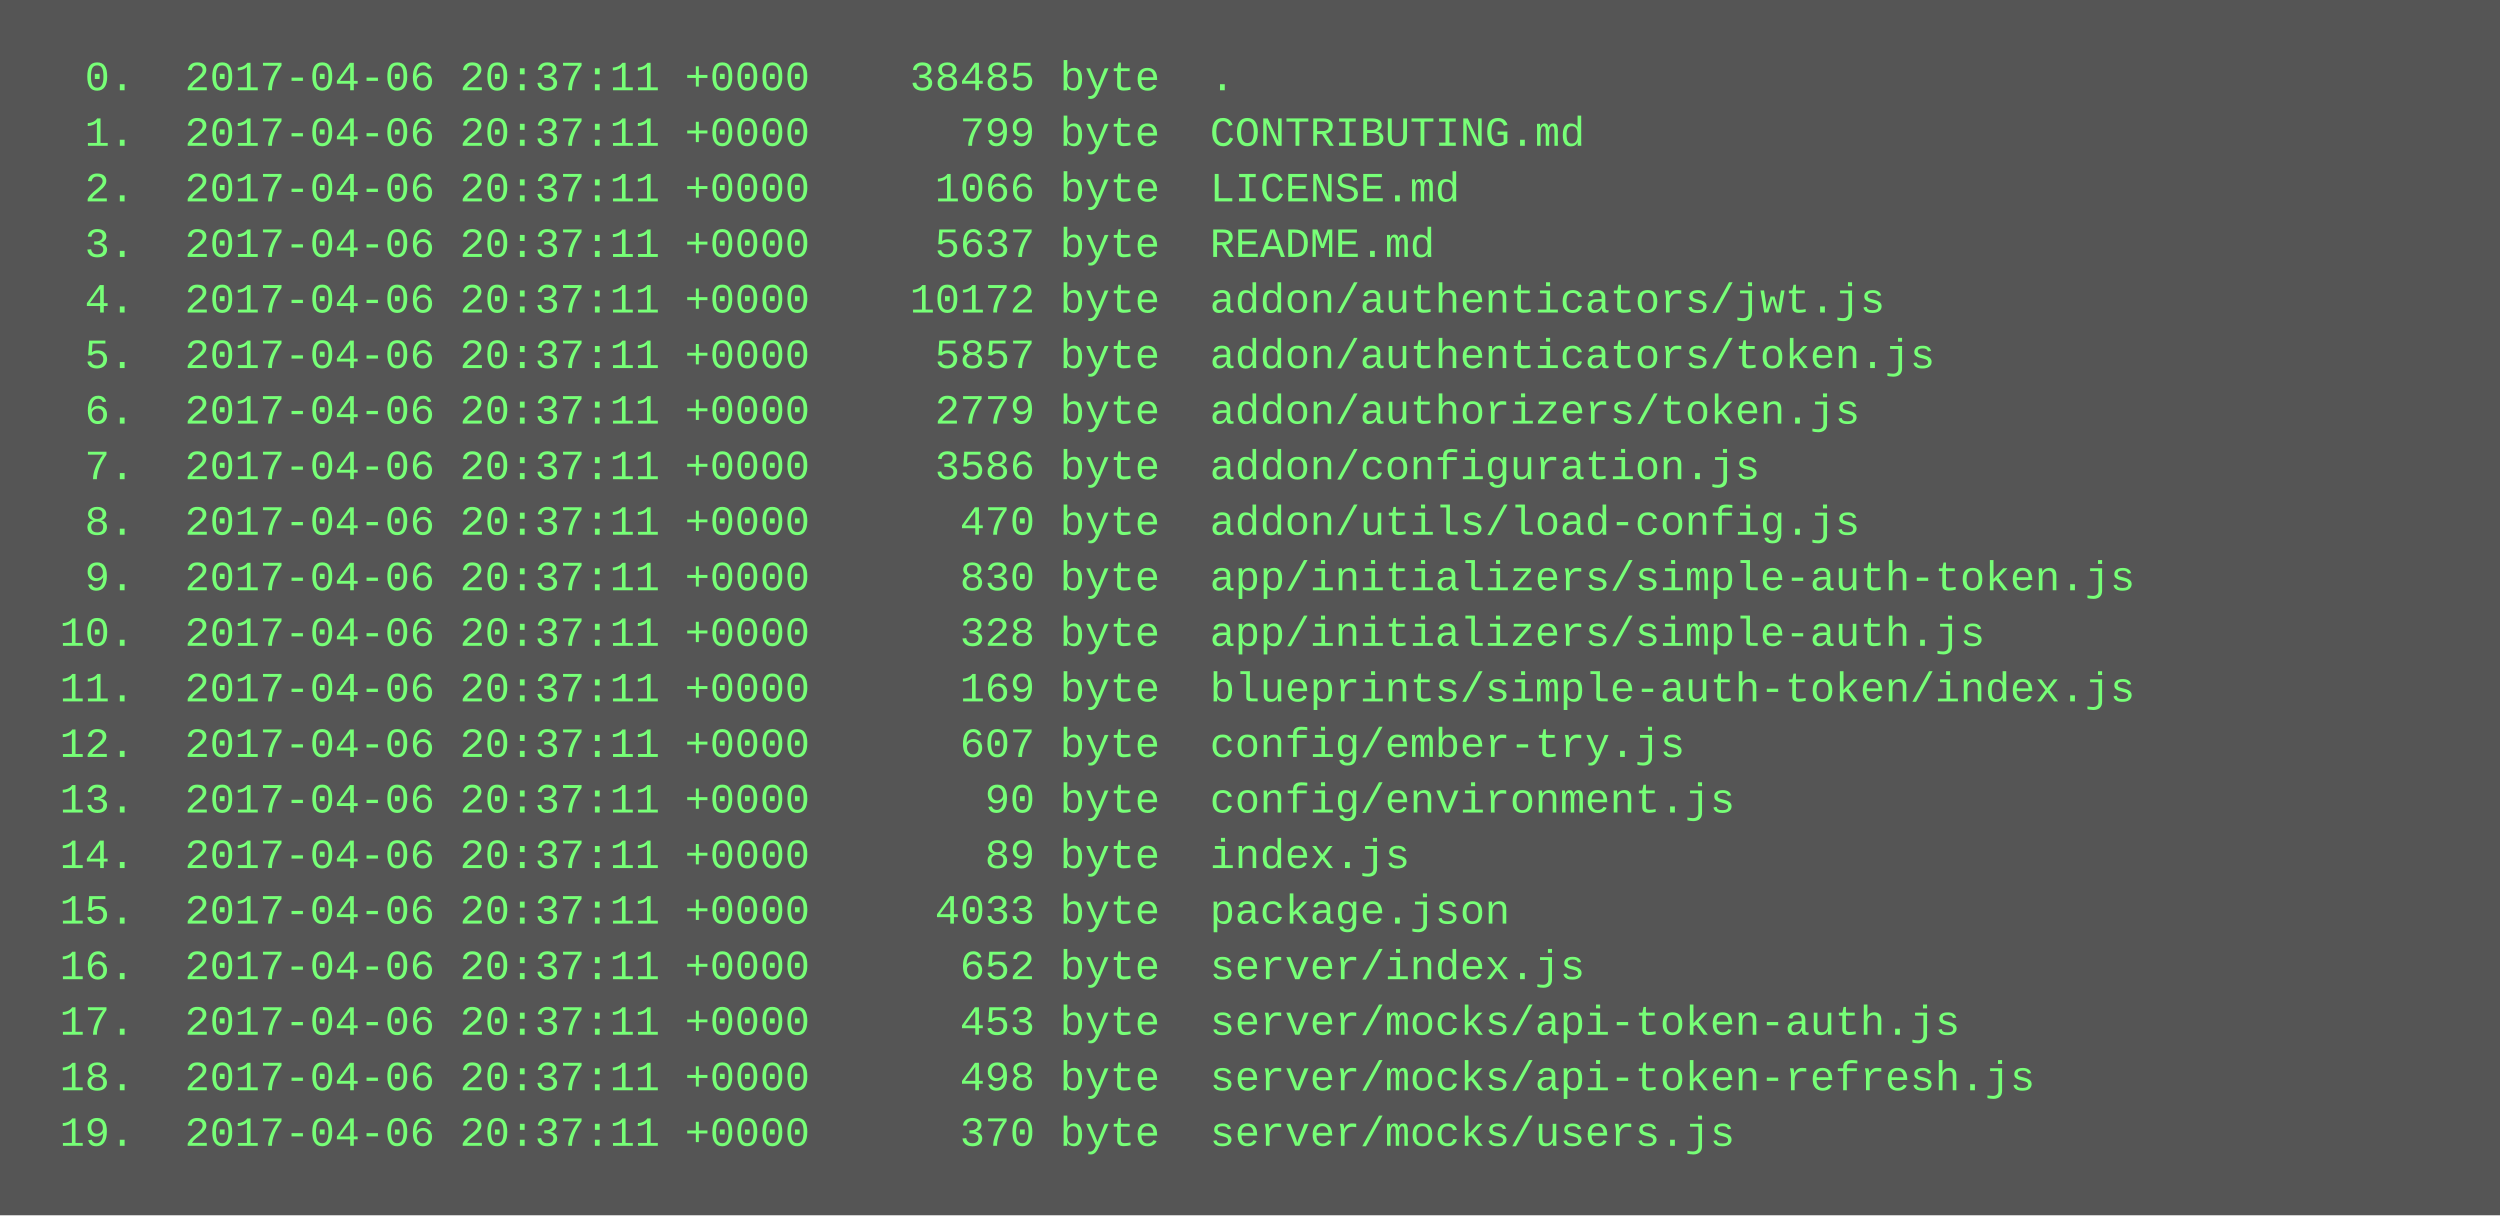
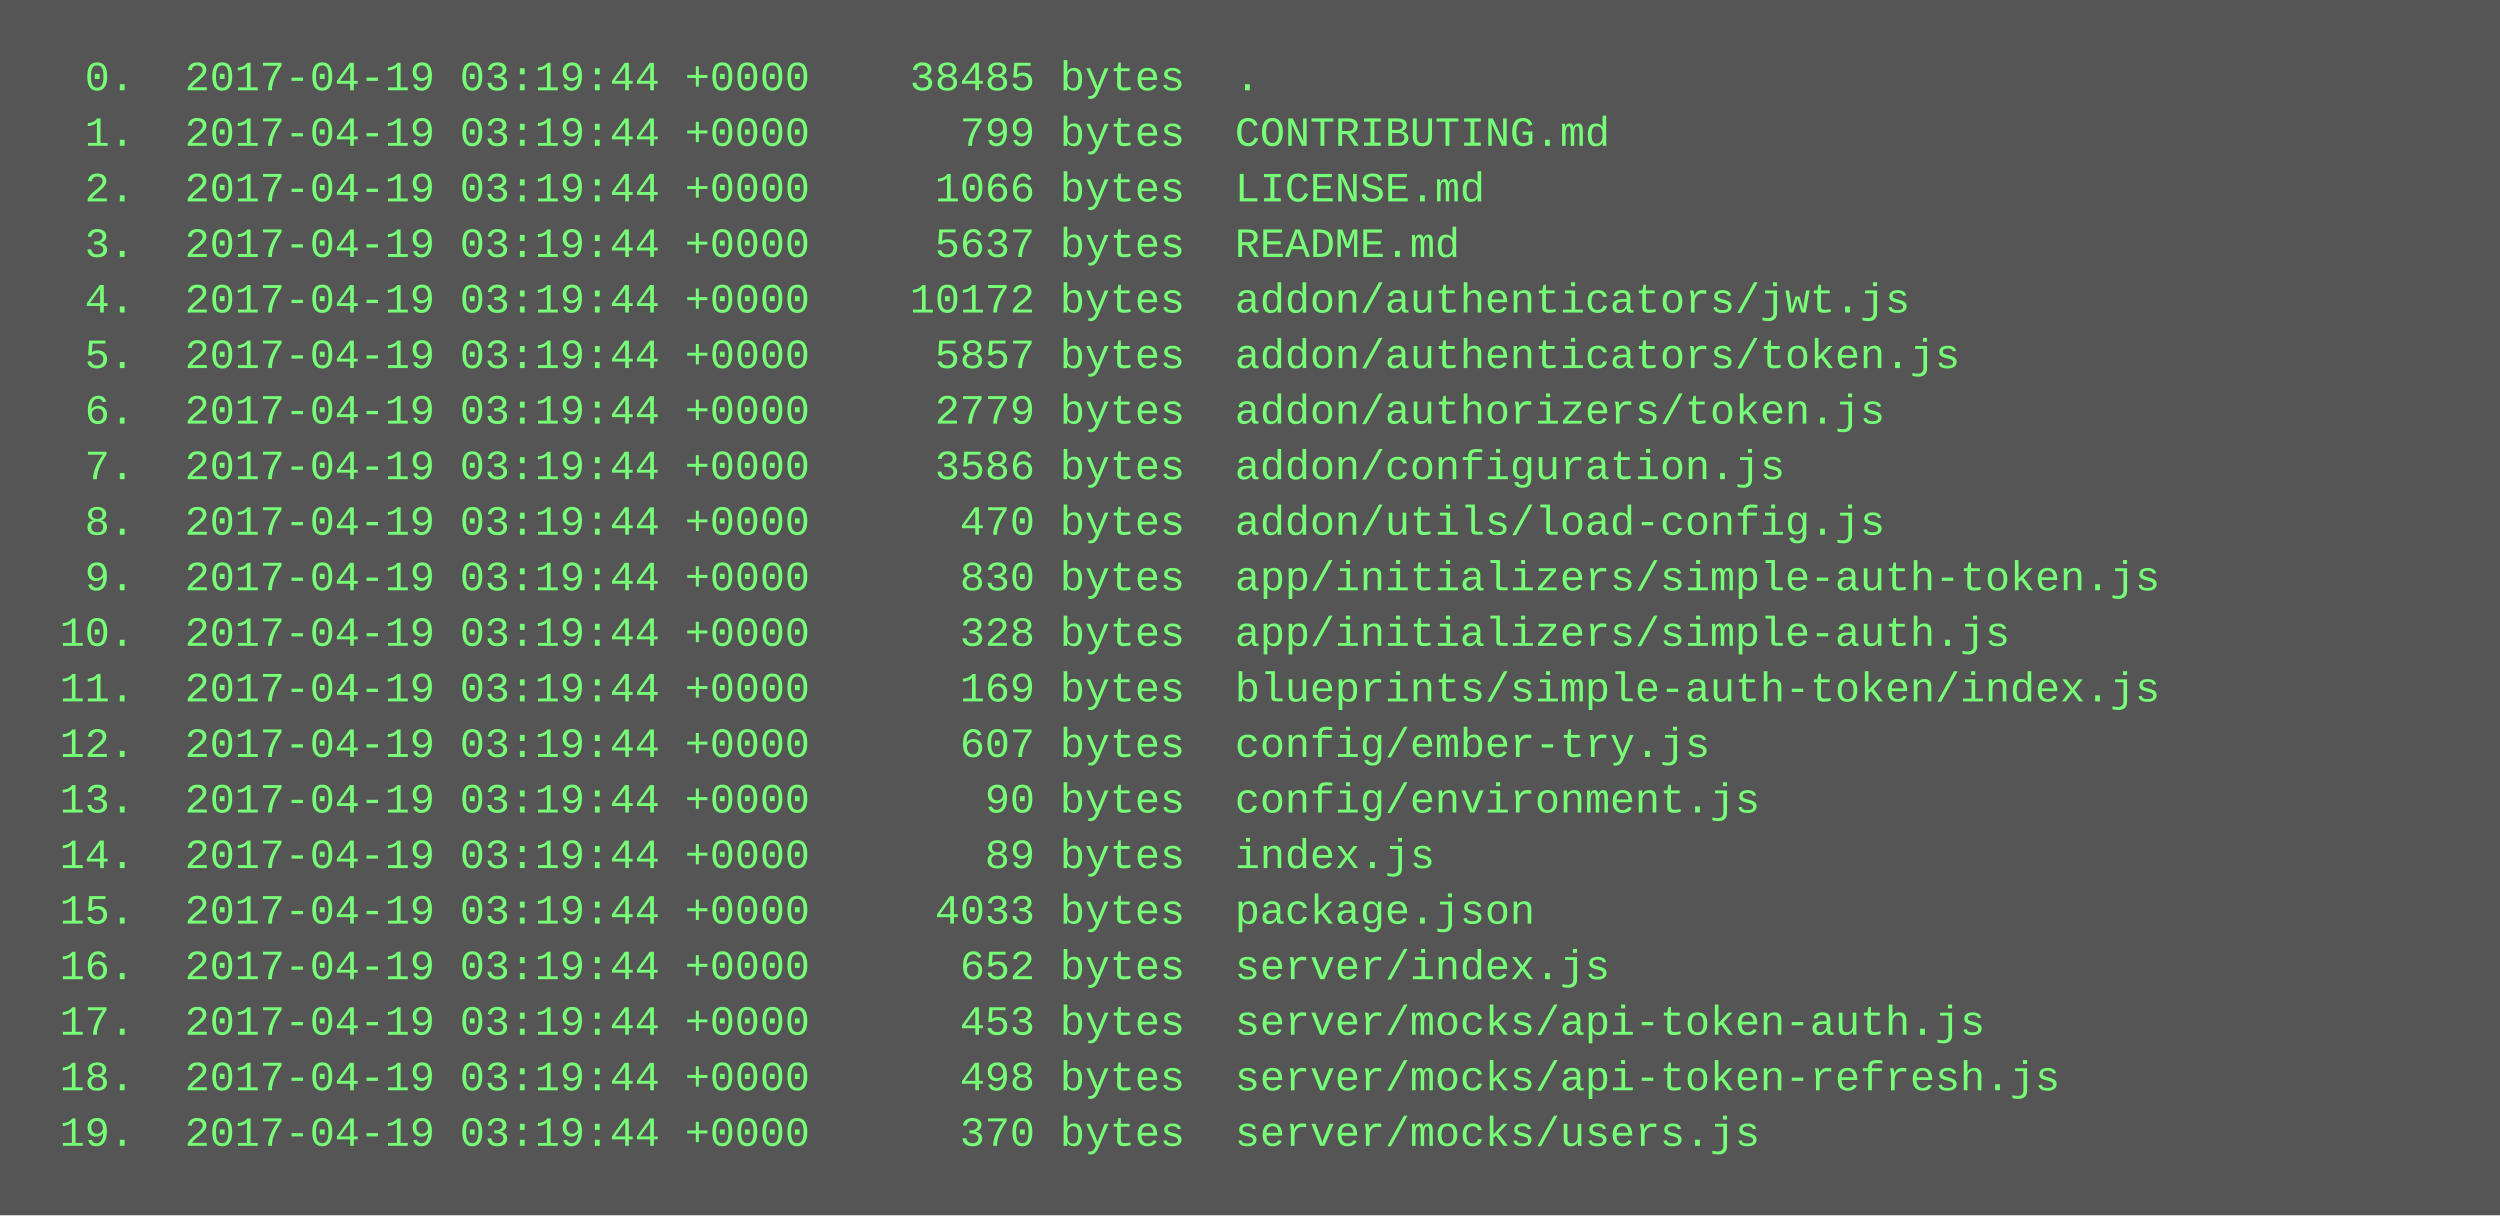
<svg xmlns="http://www.w3.org/2000/svg" height="350" width="720">
  <rect height="350" fill="#555" width="720" />
  <text fill="#7f7" font-family="Courier New" font-size="12" xml:space="preserve">
-     <tspan x="10" y="26">  0.  2017-04-06 20:37:11 +0000    38485 byte  .</tspan>
-     <tspan x="10" y="42">  1.  2017-04-06 20:37:11 +0000      799 byte  CONTRIBUTING.md</tspan>
-     <tspan x="10" y="58">  2.  2017-04-06 20:37:11 +0000     1066 byte  LICENSE.md</tspan>
-     <tspan x="10" y="74">  3.  2017-04-06 20:37:11 +0000     5637 byte  README.md</tspan>
-     <tspan x="10" y="90">  4.  2017-04-06 20:37:11 +0000    10172 byte  addon/authenticators/jwt.js</tspan>
-     <tspan x="10" y="106">  5.  2017-04-06 20:37:11 +0000     5857 byte  addon/authenticators/token.js</tspan>
-     <tspan x="10" y="122">  6.  2017-04-06 20:37:11 +0000     2779 byte  addon/authorizers/token.js</tspan>
-     <tspan x="10" y="138">  7.  2017-04-06 20:37:11 +0000     3586 byte  addon/configuration.js</tspan>
-     <tspan x="10" y="154">  8.  2017-04-06 20:37:11 +0000      470 byte  addon/utils/load-config.js</tspan>
-     <tspan x="10" y="170">  9.  2017-04-06 20:37:11 +0000      830 byte  app/initializers/simple-auth-token.js</tspan>
-     <tspan x="10" y="186"> 10.  2017-04-06 20:37:11 +0000      328 byte  app/initializers/simple-auth.js</tspan>
-     <tspan x="10" y="202"> 11.  2017-04-06 20:37:11 +0000      169 byte  blueprints/simple-auth-token/index.js</tspan>
-     <tspan x="10" y="218"> 12.  2017-04-06 20:37:11 +0000      607 byte  config/ember-try.js</tspan>
-     <tspan x="10" y="234"> 13.  2017-04-06 20:37:11 +0000       90 byte  config/environment.js</tspan>
-     <tspan x="10" y="250"> 14.  2017-04-06 20:37:11 +0000       89 byte  index.js</tspan>
-     <tspan x="10" y="266"> 15.  2017-04-06 20:37:11 +0000     4033 byte  package.json</tspan>
-     <tspan x="10" y="282"> 16.  2017-04-06 20:37:11 +0000      652 byte  server/index.js</tspan>
-     <tspan x="10" y="298"> 17.  2017-04-06 20:37:11 +0000      453 byte  server/mocks/api-token-auth.js</tspan>
-     <tspan x="10" y="314"> 18.  2017-04-06 20:37:11 +0000      498 byte  server/mocks/api-token-refresh.js</tspan>
-     <tspan x="10" y="330"> 19.  2017-04-06 20:37:11 +0000      370 byte  server/mocks/users.js</tspan>
+     <tspan x="10" y="26">  0.  2017-04-19 03:19:44 +0000    38485 bytes  .</tspan>
+     <tspan x="10" y="42">  1.  2017-04-19 03:19:44 +0000      799 bytes  CONTRIBUTING.md</tspan>
+     <tspan x="10" y="58">  2.  2017-04-19 03:19:44 +0000     1066 bytes  LICENSE.md</tspan>
+     <tspan x="10" y="74">  3.  2017-04-19 03:19:44 +0000     5637 bytes  README.md</tspan>
+     <tspan x="10" y="90">  4.  2017-04-19 03:19:44 +0000    10172 bytes  addon/authenticators/jwt.js</tspan>
+     <tspan x="10" y="106">  5.  2017-04-19 03:19:44 +0000     5857 bytes  addon/authenticators/token.js</tspan>
+     <tspan x="10" y="122">  6.  2017-04-19 03:19:44 +0000     2779 bytes  addon/authorizers/token.js</tspan>
+     <tspan x="10" y="138">  7.  2017-04-19 03:19:44 +0000     3586 bytes  addon/configuration.js</tspan>
+     <tspan x="10" y="154">  8.  2017-04-19 03:19:44 +0000      470 bytes  addon/utils/load-config.js</tspan>
+     <tspan x="10" y="170">  9.  2017-04-19 03:19:44 +0000      830 bytes  app/initializers/simple-auth-token.js</tspan>
+     <tspan x="10" y="186"> 10.  2017-04-19 03:19:44 +0000      328 bytes  app/initializers/simple-auth.js</tspan>
+     <tspan x="10" y="202"> 11.  2017-04-19 03:19:44 +0000      169 bytes  blueprints/simple-auth-token/index.js</tspan>
+     <tspan x="10" y="218"> 12.  2017-04-19 03:19:44 +0000      607 bytes  config/ember-try.js</tspan>
+     <tspan x="10" y="234"> 13.  2017-04-19 03:19:44 +0000       90 bytes  config/environment.js</tspan>
+     <tspan x="10" y="250"> 14.  2017-04-19 03:19:44 +0000       89 bytes  index.js</tspan>
+     <tspan x="10" y="266"> 15.  2017-04-19 03:19:44 +0000     4033 bytes  package.json</tspan>
+     <tspan x="10" y="282"> 16.  2017-04-19 03:19:44 +0000      652 bytes  server/index.js</tspan>
+     <tspan x="10" y="298"> 17.  2017-04-19 03:19:44 +0000      453 bytes  server/mocks/api-token-auth.js</tspan>
+     <tspan x="10" y="314"> 18.  2017-04-19 03:19:44 +0000      498 bytes  server/mocks/api-token-refresh.js</tspan>
+     <tspan x="10" y="330"> 19.  2017-04-19 03:19:44 +0000      370 bytes  server/mocks/users.js</tspan>
  </text>
</svg>
